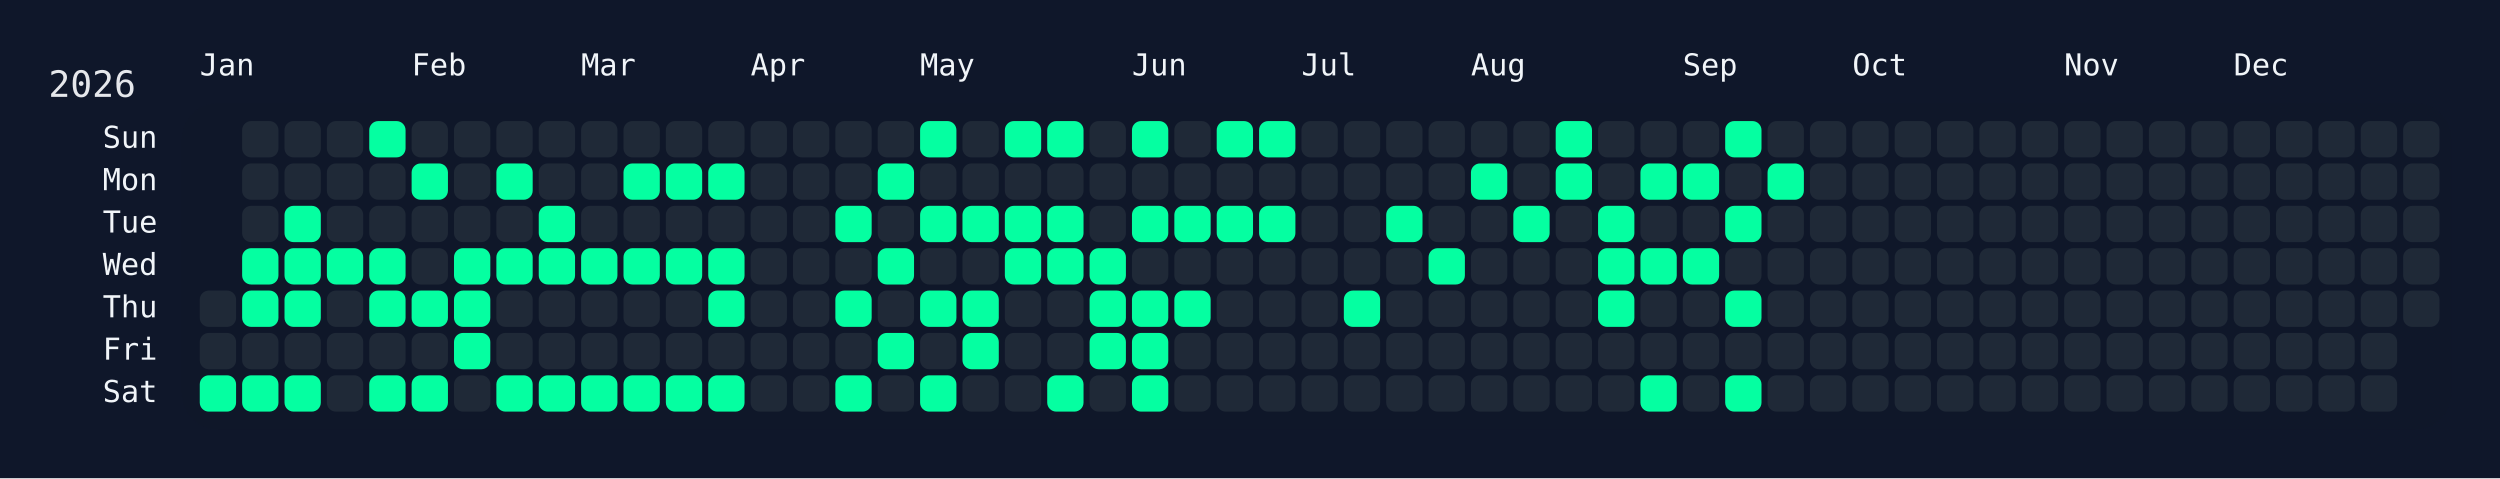
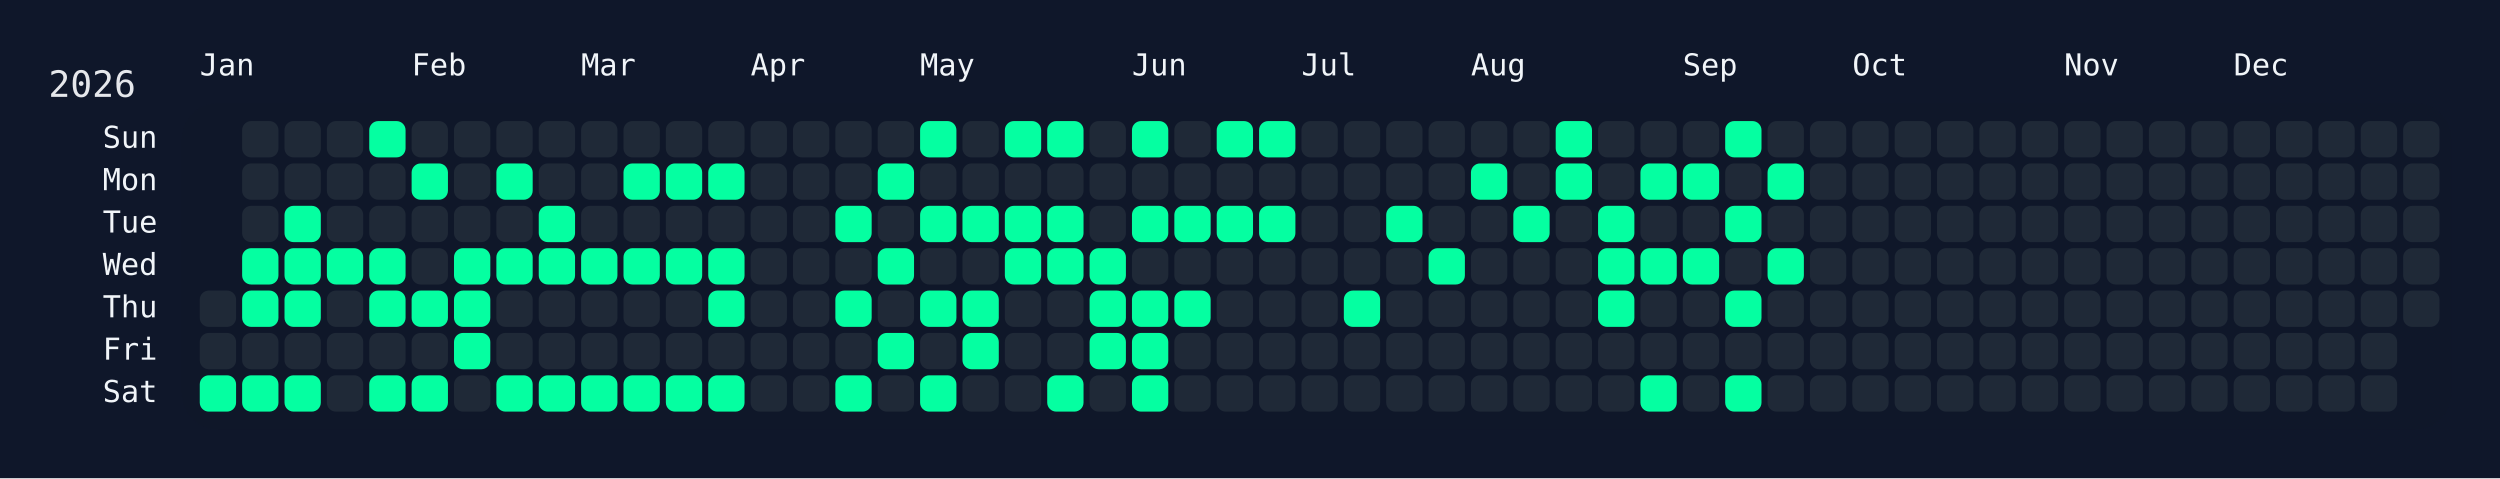
<svg xmlns="http://www.w3.org/2000/svg" width="826" height="158" viewBox="0 0 826 158">
  <rect width="826" height="158" fill="#0f172a" />
  <rect x="60" y="34" width="750" height="108" rx="12" ry="12" fill="rgba(15, 23, 42, 0.8)" />
  <text x="16" y="32" font-size="12" fill="#e5e7eb" font-family="JetBrains Mono, ui-monospace, SFMono-Regular, Menlo, Monaco, Consolas, monospace">2026</text>
  <text x="66" y="18" font-size="10" fill="#f1f5f9" font-family="JetBrains Mono, ui-monospace, SFMono-Regular, Menlo, Monaco, Consolas, monospace" dominant-baseline="hanging">Jan</text>
  <text x="136" y="18" font-size="10" fill="#f1f5f9" font-family="JetBrains Mono, ui-monospace, SFMono-Regular, Menlo, Monaco, Consolas, monospace" dominant-baseline="hanging">Feb</text>
  <text x="192" y="18" font-size="10" fill="#f1f5f9" font-family="JetBrains Mono, ui-monospace, SFMono-Regular, Menlo, Monaco, Consolas, monospace" dominant-baseline="hanging">Mar</text>
  <text x="248" y="18" font-size="10" fill="#f1f5f9" font-family="JetBrains Mono, ui-monospace, SFMono-Regular, Menlo, Monaco, Consolas, monospace" dominant-baseline="hanging">Apr</text>
  <text x="304" y="18" font-size="10" fill="#f1f5f9" font-family="JetBrains Mono, ui-monospace, SFMono-Regular, Menlo, Monaco, Consolas, monospace" dominant-baseline="hanging">May</text>
  <text x="374" y="18" font-size="10" fill="#f1f5f9" font-family="JetBrains Mono, ui-monospace, SFMono-Regular, Menlo, Monaco, Consolas, monospace" dominant-baseline="hanging">Jun</text>
  <text x="430" y="18" font-size="10" fill="#f1f5f9" font-family="JetBrains Mono, ui-monospace, SFMono-Regular, Menlo, Monaco, Consolas, monospace" dominant-baseline="hanging">Jul</text>
  <text x="486" y="18" font-size="10" fill="#f1f5f9" font-family="JetBrains Mono, ui-monospace, SFMono-Regular, Menlo, Monaco, Consolas, monospace" dominant-baseline="hanging">Aug</text>
  <text x="556" y="18" font-size="10" fill="#f1f5f9" font-family="JetBrains Mono, ui-monospace, SFMono-Regular, Menlo, Monaco, Consolas, monospace" dominant-baseline="hanging">Sep</text>
  <text x="612" y="18" font-size="10" fill="#f1f5f9" font-family="JetBrains Mono, ui-monospace, SFMono-Regular, Menlo, Monaco, Consolas, monospace" dominant-baseline="hanging">Oct</text>
  <text x="682" y="18" font-size="10" fill="#f1f5f9" font-family="JetBrains Mono, ui-monospace, SFMono-Regular, Menlo, Monaco, Consolas, monospace" dominant-baseline="hanging">Nov</text>
  <text x="738" y="18" font-size="10" fill="#f1f5f9" font-family="JetBrains Mono, ui-monospace, SFMono-Regular, Menlo, Monaco, Consolas, monospace" dominant-baseline="hanging">Dec</text>
  <text x="52" y="46.0" font-size="10" fill="#f1f5f9" font-family="JetBrains Mono, ui-monospace, SFMono-Regular, Menlo, Monaco, Consolas, monospace" text-anchor="end" dominant-baseline="middle">Sun</text>
  <text x="52" y="60.0" font-size="10" fill="#f1f5f9" font-family="JetBrains Mono, ui-monospace, SFMono-Regular, Menlo, Monaco, Consolas, monospace" text-anchor="end" dominant-baseline="middle">Mon</text>
  <text x="52" y="74.0" font-size="10" fill="#f1f5f9" font-family="JetBrains Mono, ui-monospace, SFMono-Regular, Menlo, Monaco, Consolas, monospace" text-anchor="end" dominant-baseline="middle">Tue</text>
  <text x="52" y="88.0" font-size="10" fill="#f1f5f9" font-family="JetBrains Mono, ui-monospace, SFMono-Regular, Menlo, Monaco, Consolas, monospace" text-anchor="end" dominant-baseline="middle">Wed</text>
  <text x="52" y="102.0" font-size="10" fill="#f1f5f9" font-family="JetBrains Mono, ui-monospace, SFMono-Regular, Menlo, Monaco, Consolas, monospace" text-anchor="end" dominant-baseline="middle">Thu</text>
  <text x="52" y="116.0" font-size="10" fill="#f1f5f9" font-family="JetBrains Mono, ui-monospace, SFMono-Regular, Menlo, Monaco, Consolas, monospace" text-anchor="end" dominant-baseline="middle">Fri</text>
  <text x="52" y="130.0" font-size="10" fill="#f1f5f9" font-family="JetBrains Mono, ui-monospace, SFMono-Regular, Menlo, Monaco, Consolas, monospace" text-anchor="end" dominant-baseline="middle">Sat</text>
  <g transform="translate(66,40)">
    <rect x="0" y="56" width="12" height="12" rx="3" ry="3" fill="#1f2937" data-date="2026-01-01" />
    <rect x="0" y="70" width="12" height="12" rx="3" ry="3" fill="#1f2937" data-date="2026-01-02" />
    <rect x="0" y="84" width="12" height="12" rx="3" ry="3" fill="#05ffa1" data-date="2026-01-03" />
    <rect x="14" y="0" width="12" height="12" rx="3" ry="3" fill="#1f2937" data-date="2026-01-04" />
    <rect x="14" y="14" width="12" height="12" rx="3" ry="3" fill="#1f2937" data-date="2026-01-05" />
    <rect x="14" y="28" width="12" height="12" rx="3" ry="3" fill="#1f2937" data-date="2026-01-06" />
    <rect x="14" y="42" width="12" height="12" rx="3" ry="3" fill="#05ffa1" data-date="2026-01-07" />
    <rect x="14" y="56" width="12" height="12" rx="3" ry="3" fill="#05ffa1" data-date="2026-01-08" />
    <rect x="14" y="70" width="12" height="12" rx="3" ry="3" fill="#1f2937" data-date="2026-01-09" />
    <rect x="14" y="84" width="12" height="12" rx="3" ry="3" fill="#05ffa1" data-date="2026-01-10" />
    <rect x="28" y="0" width="12" height="12" rx="3" ry="3" fill="#1f2937" data-date="2026-01-11" />
    <rect x="28" y="14" width="12" height="12" rx="3" ry="3" fill="#1f2937" data-date="2026-01-12" />
    <rect x="28" y="28" width="12" height="12" rx="3" ry="3" fill="#05ffa1" data-date="2026-01-13" />
    <rect x="28" y="42" width="12" height="12" rx="3" ry="3" fill="#05ffa1" data-date="2026-01-14" />
    <rect x="28" y="56" width="12" height="12" rx="3" ry="3" fill="#05ffa1" data-date="2026-01-15" />
    <rect x="28" y="70" width="12" height="12" rx="3" ry="3" fill="#1f2937" data-date="2026-01-16" />
    <rect x="28" y="84" width="12" height="12" rx="3" ry="3" fill="#05ffa1" data-date="2026-01-17" />
    <rect x="42" y="0" width="12" height="12" rx="3" ry="3" fill="#1f2937" data-date="2026-01-18" />
    <rect x="42" y="14" width="12" height="12" rx="3" ry="3" fill="#1f2937" data-date="2026-01-19" />
    <rect x="42" y="28" width="12" height="12" rx="3" ry="3" fill="#1f2937" data-date="2026-01-20" />
    <rect x="42" y="42" width="12" height="12" rx="3" ry="3" fill="#05ffa1" data-date="2026-01-21" />
    <rect x="42" y="56" width="12" height="12" rx="3" ry="3" fill="#1f2937" data-date="2026-01-22" />
    <rect x="42" y="70" width="12" height="12" rx="3" ry="3" fill="#1f2937" data-date="2026-01-23" />
    <rect x="42" y="84" width="12" height="12" rx="3" ry="3" fill="#1f2937" data-date="2026-01-24" />
    <rect x="56" y="0" width="12" height="12" rx="3" ry="3" fill="#05ffa1" data-date="2026-01-25" />
    <rect x="56" y="14" width="12" height="12" rx="3" ry="3" fill="#1f2937" data-date="2026-01-26" />
    <rect x="56" y="28" width="12" height="12" rx="3" ry="3" fill="#1f2937" data-date="2026-01-27" />
    <rect x="56" y="42" width="12" height="12" rx="3" ry="3" fill="#05ffa1" data-date="2026-01-28" />
    <rect x="56" y="56" width="12" height="12" rx="3" ry="3" fill="#05ffa1" data-date="2026-01-29" />
    <rect x="56" y="70" width="12" height="12" rx="3" ry="3" fill="#1f2937" data-date="2026-01-30" />
    <rect x="56" y="84" width="12" height="12" rx="3" ry="3" fill="#05ffa1" data-date="2026-01-31" />
    <rect x="70" y="0" width="12" height="12" rx="3" ry="3" fill="#1f2937" data-date="2026-02-01" />
    <rect x="70" y="14" width="12" height="12" rx="3" ry="3" fill="#05ffa1" data-date="2026-02-02" />
    <rect x="70" y="28" width="12" height="12" rx="3" ry="3" fill="#1f2937" data-date="2026-02-03" />
    <rect x="70" y="42" width="12" height="12" rx="3" ry="3" fill="#1f2937" data-date="2026-02-04" />
    <rect x="70" y="56" width="12" height="12" rx="3" ry="3" fill="#05ffa1" data-date="2026-02-05" />
    <rect x="70" y="70" width="12" height="12" rx="3" ry="3" fill="#1f2937" data-date="2026-02-06" />
    <rect x="70" y="84" width="12" height="12" rx="3" ry="3" fill="#05ffa1" data-date="2026-02-07" />
    <rect x="84" y="0" width="12" height="12" rx="3" ry="3" fill="#1f2937" data-date="2026-02-08" />
    <rect x="84" y="14" width="12" height="12" rx="3" ry="3" fill="#1f2937" data-date="2026-02-09" />
    <rect x="84" y="28" width="12" height="12" rx="3" ry="3" fill="#1f2937" data-date="2026-02-10" />
    <rect x="84" y="42" width="12" height="12" rx="3" ry="3" fill="#05ffa1" data-date="2026-02-11" />
    <rect x="84" y="56" width="12" height="12" rx="3" ry="3" fill="#05ffa1" data-date="2026-02-12" />
    <rect x="84" y="70" width="12" height="12" rx="3" ry="3" fill="#05ffa1" data-date="2026-02-13" />
    <rect x="84" y="84" width="12" height="12" rx="3" ry="3" fill="#1f2937" data-date="2026-02-14" />
    <rect x="98" y="0" width="12" height="12" rx="3" ry="3" fill="#1f2937" data-date="2026-02-15" />
    <rect x="98" y="14" width="12" height="12" rx="3" ry="3" fill="#05ffa1" data-date="2026-02-16" />
    <rect x="98" y="28" width="12" height="12" rx="3" ry="3" fill="#1f2937" data-date="2026-02-17" />
    <rect x="98" y="42" width="12" height="12" rx="3" ry="3" fill="#05ffa1" data-date="2026-02-18" />
    <rect x="98" y="56" width="12" height="12" rx="3" ry="3" fill="#1f2937" data-date="2026-02-19" />
    <rect x="98" y="70" width="12" height="12" rx="3" ry="3" fill="#1f2937" data-date="2026-02-20" />
    <rect x="98" y="84" width="12" height="12" rx="3" ry="3" fill="#05ffa1" data-date="2026-02-21" />
    <rect x="112" y="0" width="12" height="12" rx="3" ry="3" fill="#1f2937" data-date="2026-02-22" />
    <rect x="112" y="14" width="12" height="12" rx="3" ry="3" fill="#1f2937" data-date="2026-02-23" />
    <rect x="112" y="28" width="12" height="12" rx="3" ry="3" fill="#05ffa1" data-date="2026-02-24" />
    <rect x="112" y="42" width="12" height="12" rx="3" ry="3" fill="#05ffa1" data-date="2026-02-25" />
    <rect x="112" y="56" width="12" height="12" rx="3" ry="3" fill="#1f2937" data-date="2026-02-26" />
    <rect x="112" y="70" width="12" height="12" rx="3" ry="3" fill="#1f2937" data-date="2026-02-27" />
    <rect x="112" y="84" width="12" height="12" rx="3" ry="3" fill="#05ffa1" data-date="2026-02-28" />
    <rect x="126" y="0" width="12" height="12" rx="3" ry="3" fill="#1f2937" data-date="2026-03-01" />
    <rect x="126" y="14" width="12" height="12" rx="3" ry="3" fill="#1f2937" data-date="2026-03-02" />
    <rect x="126" y="28" width="12" height="12" rx="3" ry="3" fill="#1f2937" data-date="2026-03-03" />
    <rect x="126" y="42" width="12" height="12" rx="3" ry="3" fill="#05ffa1" data-date="2026-03-04" />
    <rect x="126" y="56" width="12" height="12" rx="3" ry="3" fill="#1f2937" data-date="2026-03-05" />
    <rect x="126" y="70" width="12" height="12" rx="3" ry="3" fill="#1f2937" data-date="2026-03-06" />
    <rect x="126" y="84" width="12" height="12" rx="3" ry="3" fill="#05ffa1" data-date="2026-03-07" />
    <rect x="140" y="0" width="12" height="12" rx="3" ry="3" fill="#1f2937" data-date="2026-03-08" />
    <rect x="140" y="14" width="12" height="12" rx="3" ry="3" fill="#05ffa1" data-date="2026-03-09" />
    <rect x="140" y="28" width="12" height="12" rx="3" ry="3" fill="#1f2937" data-date="2026-03-10" />
    <rect x="140" y="42" width="12" height="12" rx="3" ry="3" fill="#05ffa1" data-date="2026-03-11" />
    <rect x="140" y="56" width="12" height="12" rx="3" ry="3" fill="#1f2937" data-date="2026-03-12" />
    <rect x="140" y="70" width="12" height="12" rx="3" ry="3" fill="#1f2937" data-date="2026-03-13" />
    <rect x="140" y="84" width="12" height="12" rx="3" ry="3" fill="#05ffa1" data-date="2026-03-14" />
    <rect x="154" y="0" width="12" height="12" rx="3" ry="3" fill="#1f2937" data-date="2026-03-15" />
    <rect x="154" y="14" width="12" height="12" rx="3" ry="3" fill="#05ffa1" data-date="2026-03-16" />
    <rect x="154" y="28" width="12" height="12" rx="3" ry="3" fill="#1f2937" data-date="2026-03-17" />
    <rect x="154" y="42" width="12" height="12" rx="3" ry="3" fill="#05ffa1" data-date="2026-03-18" />
    <rect x="154" y="56" width="12" height="12" rx="3" ry="3" fill="#1f2937" data-date="2026-03-19" />
    <rect x="154" y="70" width="12" height="12" rx="3" ry="3" fill="#1f2937" data-date="2026-03-20" />
    <rect x="154" y="84" width="12" height="12" rx="3" ry="3" fill="#05ffa1" data-date="2026-03-21" />
    <rect x="168" y="0" width="12" height="12" rx="3" ry="3" fill="#1f2937" data-date="2026-03-22" />
    <rect x="168" y="14" width="12" height="12" rx="3" ry="3" fill="#05ffa1" data-date="2026-03-23" />
    <rect x="168" y="28" width="12" height="12" rx="3" ry="3" fill="#1f2937" data-date="2026-03-24" />
    <rect x="168" y="42" width="12" height="12" rx="3" ry="3" fill="#05ffa1" data-date="2026-03-25" />
    <rect x="168" y="56" width="12" height="12" rx="3" ry="3" fill="#05ffa1" data-date="2026-03-26" />
    <rect x="168" y="70" width="12" height="12" rx="3" ry="3" fill="#1f2937" data-date="2026-03-27" />
    <rect x="168" y="84" width="12" height="12" rx="3" ry="3" fill="#05ffa1" data-date="2026-03-28" />
    <rect x="182" y="0" width="12" height="12" rx="3" ry="3" fill="#1f2937" data-date="2026-03-29" />
    <rect x="182" y="14" width="12" height="12" rx="3" ry="3" fill="#1f2937" data-date="2026-03-30" />
    <rect x="182" y="28" width="12" height="12" rx="3" ry="3" fill="#1f2937" data-date="2026-03-31" />
    <rect x="182" y="42" width="12" height="12" rx="3" ry="3" fill="#1f2937" data-date="2026-04-01" />
    <rect x="182" y="56" width="12" height="12" rx="3" ry="3" fill="#1f2937" data-date="2026-04-02" />
    <rect x="182" y="70" width="12" height="12" rx="3" ry="3" fill="#1f2937" data-date="2026-04-03" />
    <rect x="182" y="84" width="12" height="12" rx="3" ry="3" fill="#1f2937" data-date="2026-04-04" />
    <rect x="196" y="0" width="12" height="12" rx="3" ry="3" fill="#1f2937" data-date="2026-04-05" />
    <rect x="196" y="14" width="12" height="12" rx="3" ry="3" fill="#1f2937" data-date="2026-04-06" />
    <rect x="196" y="28" width="12" height="12" rx="3" ry="3" fill="#1f2937" data-date="2026-04-07" />
    <rect x="196" y="42" width="12" height="12" rx="3" ry="3" fill="#1f2937" data-date="2026-04-08" />
    <rect x="196" y="56" width="12" height="12" rx="3" ry="3" fill="#1f2937" data-date="2026-04-09" />
    <rect x="196" y="70" width="12" height="12" rx="3" ry="3" fill="#1f2937" data-date="2026-04-10" />
    <rect x="196" y="84" width="12" height="12" rx="3" ry="3" fill="#1f2937" data-date="2026-04-11" />
    <rect x="210" y="0" width="12" height="12" rx="3" ry="3" fill="#1f2937" data-date="2026-04-12" />
    <rect x="210" y="14" width="12" height="12" rx="3" ry="3" fill="#1f2937" data-date="2026-04-13" />
    <rect x="210" y="28" width="12" height="12" rx="3" ry="3" fill="#05ffa1" data-date="2026-04-14" />
    <rect x="210" y="42" width="12" height="12" rx="3" ry="3" fill="#1f2937" data-date="2026-04-15" />
    <rect x="210" y="56" width="12" height="12" rx="3" ry="3" fill="#05ffa1" data-date="2026-04-16" />
    <rect x="210" y="70" width="12" height="12" rx="3" ry="3" fill="#1f2937" data-date="2026-04-17" />
    <rect x="210" y="84" width="12" height="12" rx="3" ry="3" fill="#05ffa1" data-date="2026-04-18" />
    <rect x="224" y="0" width="12" height="12" rx="3" ry="3" fill="#1f2937" data-date="2026-04-19" />
    <rect x="224" y="14" width="12" height="12" rx="3" ry="3" fill="#05ffa1" data-date="2026-04-20" />
    <rect x="224" y="28" width="12" height="12" rx="3" ry="3" fill="#1f2937" data-date="2026-04-21" />
    <rect x="224" y="42" width="12" height="12" rx="3" ry="3" fill="#05ffa1" data-date="2026-04-22" />
    <rect x="224" y="56" width="12" height="12" rx="3" ry="3" fill="#1f2937" data-date="2026-04-23" />
    <rect x="224" y="70" width="12" height="12" rx="3" ry="3" fill="#05ffa1" data-date="2026-04-24" />
    <rect x="224" y="84" width="12" height="12" rx="3" ry="3" fill="#1f2937" data-date="2026-04-25" />
    <rect x="238" y="0" width="12" height="12" rx="3" ry="3" fill="#05ffa1" data-date="2026-04-26" />
    <rect x="238" y="14" width="12" height="12" rx="3" ry="3" fill="#1f2937" data-date="2026-04-27" />
    <rect x="238" y="28" width="12" height="12" rx="3" ry="3" fill="#05ffa1" data-date="2026-04-28" />
    <rect x="238" y="42" width="12" height="12" rx="3" ry="3" fill="#1f2937" data-date="2026-04-29" />
    <rect x="238" y="56" width="12" height="12" rx="3" ry="3" fill="#05ffa1" data-date="2026-04-30" />
    <rect x="238" y="70" width="12" height="12" rx="3" ry="3" fill="#1f2937" data-date="2026-05-01" />
    <rect x="238" y="84" width="12" height="12" rx="3" ry="3" fill="#05ffa1" data-date="2026-05-02" />
    <rect x="252" y="0" width="12" height="12" rx="3" ry="3" fill="#1f2937" data-date="2026-05-03" />
    <rect x="252" y="14" width="12" height="12" rx="3" ry="3" fill="#1f2937" data-date="2026-05-04" />
    <rect x="252" y="28" width="12" height="12" rx="3" ry="3" fill="#05ffa1" data-date="2026-05-05" />
    <rect x="252" y="42" width="12" height="12" rx="3" ry="3" fill="#1f2937" data-date="2026-05-06" />
    <rect x="252" y="56" width="12" height="12" rx="3" ry="3" fill="#05ffa1" data-date="2026-05-07" />
    <rect x="252" y="70" width="12" height="12" rx="3" ry="3" fill="#05ffa1" data-date="2026-05-08" />
    <rect x="252" y="84" width="12" height="12" rx="3" ry="3" fill="#1f2937" data-date="2026-05-09" />
    <rect x="266" y="0" width="12" height="12" rx="3" ry="3" fill="#05ffa1" data-date="2026-05-10" />
    <rect x="266" y="14" width="12" height="12" rx="3" ry="3" fill="#1f2937" data-date="2026-05-11" />
    <rect x="266" y="28" width="12" height="12" rx="3" ry="3" fill="#05ffa1" data-date="2026-05-12" />
    <rect x="266" y="42" width="12" height="12" rx="3" ry="3" fill="#05ffa1" data-date="2026-05-13" />
    <rect x="266" y="56" width="12" height="12" rx="3" ry="3" fill="#1f2937" data-date="2026-05-14" />
    <rect x="266" y="70" width="12" height="12" rx="3" ry="3" fill="#1f2937" data-date="2026-05-15" />
    <rect x="266" y="84" width="12" height="12" rx="3" ry="3" fill="#1f2937" data-date="2026-05-16" />
    <rect x="280" y="0" width="12" height="12" rx="3" ry="3" fill="#05ffa1" data-date="2026-05-17" />
    <rect x="280" y="14" width="12" height="12" rx="3" ry="3" fill="#1f2937" data-date="2026-05-18" />
    <rect x="280" y="28" width="12" height="12" rx="3" ry="3" fill="#05ffa1" data-date="2026-05-19" />
    <rect x="280" y="42" width="12" height="12" rx="3" ry="3" fill="#05ffa1" data-date="2026-05-20" />
    <rect x="280" y="56" width="12" height="12" rx="3" ry="3" fill="#1f2937" data-date="2026-05-21" />
    <rect x="280" y="70" width="12" height="12" rx="3" ry="3" fill="#1f2937" data-date="2026-05-22" />
    <rect x="280" y="84" width="12" height="12" rx="3" ry="3" fill="#05ffa1" data-date="2026-05-23" />
    <rect x="294" y="0" width="12" height="12" rx="3" ry="3" fill="#1f2937" data-date="2026-05-24" />
    <rect x="294" y="14" width="12" height="12" rx="3" ry="3" fill="#1f2937" data-date="2026-05-25" />
    <rect x="294" y="28" width="12" height="12" rx="3" ry="3" fill="#1f2937" data-date="2026-05-26" />
    <rect x="294" y="42" width="12" height="12" rx="3" ry="3" fill="#05ffa1" data-date="2026-05-27" />
    <rect x="294" y="56" width="12" height="12" rx="3" ry="3" fill="#05ffa1" data-date="2026-05-28" />
    <rect x="294" y="70" width="12" height="12" rx="3" ry="3" fill="#05ffa1" data-date="2026-05-29" />
    <rect x="294" y="84" width="12" height="12" rx="3" ry="3" fill="#1f2937" data-date="2026-05-30" />
    <rect x="308" y="0" width="12" height="12" rx="3" ry="3" fill="#05ffa1" data-date="2026-05-31" />
    <rect x="308" y="14" width="12" height="12" rx="3" ry="3" fill="#1f2937" data-date="2026-06-01" />
    <rect x="308" y="28" width="12" height="12" rx="3" ry="3" fill="#05ffa1" data-date="2026-06-02" />
    <rect x="308" y="42" width="12" height="12" rx="3" ry="3" fill="#1f2937" data-date="2026-06-03" />
    <rect x="308" y="56" width="12" height="12" rx="3" ry="3" fill="#05ffa1" data-date="2026-06-04" />
    <rect x="308" y="70" width="12" height="12" rx="3" ry="3" fill="#05ffa1" data-date="2026-06-05" />
    <rect x="308" y="84" width="12" height="12" rx="3" ry="3" fill="#05ffa1" data-date="2026-06-06" />
    <rect x="322" y="0" width="12" height="12" rx="3" ry="3" fill="#1f2937" data-date="2026-06-07" />
    <rect x="322" y="14" width="12" height="12" rx="3" ry="3" fill="#1f2937" data-date="2026-06-08" />
    <rect x="322" y="28" width="12" height="12" rx="3" ry="3" fill="#05ffa1" data-date="2026-06-09" />
    <rect x="322" y="42" width="12" height="12" rx="3" ry="3" fill="#1f2937" data-date="2026-06-10" />
    <rect x="322" y="56" width="12" height="12" rx="3" ry="3" fill="#05ffa1" data-date="2026-06-11" />
    <rect x="322" y="70" width="12" height="12" rx="3" ry="3" fill="#1f2937" data-date="2026-06-12" />
    <rect x="322" y="84" width="12" height="12" rx="3" ry="3" fill="#1f2937" data-date="2026-06-13" />
    <rect x="336" y="0" width="12" height="12" rx="3" ry="3" fill="#05ffa1" data-date="2026-06-14" />
    <rect x="336" y="14" width="12" height="12" rx="3" ry="3" fill="#1f2937" data-date="2026-06-15" />
    <rect x="336" y="28" width="12" height="12" rx="3" ry="3" fill="#05ffa1" data-date="2026-06-16" />
    <rect x="336" y="42" width="12" height="12" rx="3" ry="3" fill="#1f2937" data-date="2026-06-17" />
    <rect x="336" y="56" width="12" height="12" rx="3" ry="3" fill="#1f2937" data-date="2026-06-18" />
    <rect x="336" y="70" width="12" height="12" rx="3" ry="3" fill="#1f2937" data-date="2026-06-19" />
    <rect x="336" y="84" width="12" height="12" rx="3" ry="3" fill="#1f2937" data-date="2026-06-20" />
    <rect x="350" y="0" width="12" height="12" rx="3" ry="3" fill="#05ffa1" data-date="2026-06-21" />
    <rect x="350" y="14" width="12" height="12" rx="3" ry="3" fill="#1f2937" data-date="2026-06-22" />
    <rect x="350" y="28" width="12" height="12" rx="3" ry="3" fill="#05ffa1" data-date="2026-06-23" />
    <rect x="350" y="42" width="12" height="12" rx="3" ry="3" fill="#1f2937" data-date="2026-06-24" />
    <rect x="350" y="56" width="12" height="12" rx="3" ry="3" fill="#1f2937" data-date="2026-06-25" />
    <rect x="350" y="70" width="12" height="12" rx="3" ry="3" fill="#1f2937" data-date="2026-06-26" />
    <rect x="350" y="84" width="12" height="12" rx="3" ry="3" fill="#1f2937" data-date="2026-06-27" />
    <rect x="364" y="0" width="12" height="12" rx="3" ry="3" fill="#1f2937" data-date="2026-06-28" />
    <rect x="364" y="14" width="12" height="12" rx="3" ry="3" fill="#1f2937" data-date="2026-06-29" />
    <rect x="364" y="28" width="12" height="12" rx="3" ry="3" fill="#1f2937" data-date="2026-06-30" />
    <rect x="364" y="42" width="12" height="12" rx="3" ry="3" fill="#1f2937" data-date="2026-07-01" />
    <rect x="364" y="56" width="12" height="12" rx="3" ry="3" fill="#1f2937" data-date="2026-07-02" />
    <rect x="364" y="70" width="12" height="12" rx="3" ry="3" fill="#1f2937" data-date="2026-07-03" />
    <rect x="364" y="84" width="12" height="12" rx="3" ry="3" fill="#1f2937" data-date="2026-07-04" />
    <rect x="378" y="0" width="12" height="12" rx="3" ry="3" fill="#1f2937" data-date="2026-07-05" />
    <rect x="378" y="14" width="12" height="12" rx="3" ry="3" fill="#1f2937" data-date="2026-07-06" />
    <rect x="378" y="28" width="12" height="12" rx="3" ry="3" fill="#1f2937" data-date="2026-07-07" />
    <rect x="378" y="42" width="12" height="12" rx="3" ry="3" fill="#1f2937" data-date="2026-07-08" />
    <rect x="378" y="56" width="12" height="12" rx="3" ry="3" fill="#05ffa1" data-date="2026-07-09" />
    <rect x="378" y="70" width="12" height="12" rx="3" ry="3" fill="#1f2937" data-date="2026-07-10" />
    <rect x="378" y="84" width="12" height="12" rx="3" ry="3" fill="#1f2937" data-date="2026-07-11" />
    <rect x="392" y="0" width="12" height="12" rx="3" ry="3" fill="#1f2937" data-date="2026-07-12" />
    <rect x="392" y="14" width="12" height="12" rx="3" ry="3" fill="#1f2937" data-date="2026-07-13" />
    <rect x="392" y="28" width="12" height="12" rx="3" ry="3" fill="#05ffa1" data-date="2026-07-14" />
    <rect x="392" y="42" width="12" height="12" rx="3" ry="3" fill="#1f2937" data-date="2026-07-15" />
    <rect x="392" y="56" width="12" height="12" rx="3" ry="3" fill="#1f2937" data-date="2026-07-16" />
    <rect x="392" y="70" width="12" height="12" rx="3" ry="3" fill="#1f2937" data-date="2026-07-17" />
    <rect x="392" y="84" width="12" height="12" rx="3" ry="3" fill="#1f2937" data-date="2026-07-18" />
    <rect x="406" y="0" width="12" height="12" rx="3" ry="3" fill="#1f2937" data-date="2026-07-19" />
    <rect x="406" y="14" width="12" height="12" rx="3" ry="3" fill="#1f2937" data-date="2026-07-20" />
    <rect x="406" y="28" width="12" height="12" rx="3" ry="3" fill="#1f2937" data-date="2026-07-21" />
    <rect x="406" y="42" width="12" height="12" rx="3" ry="3" fill="#05ffa1" data-date="2026-07-22" />
    <rect x="406" y="56" width="12" height="12" rx="3" ry="3" fill="#1f2937" data-date="2026-07-23" />
    <rect x="406" y="70" width="12" height="12" rx="3" ry="3" fill="#1f2937" data-date="2026-07-24" />
    <rect x="406" y="84" width="12" height="12" rx="3" ry="3" fill="#1f2937" data-date="2026-07-25" />
    <rect x="420" y="0" width="12" height="12" rx="3" ry="3" fill="#1f2937" data-date="2026-07-26" />
    <rect x="420" y="14" width="12" height="12" rx="3" ry="3" fill="#05ffa1" data-date="2026-07-27" />
    <rect x="420" y="28" width="12" height="12" rx="3" ry="3" fill="#1f2937" data-date="2026-07-28" />
    <rect x="420" y="42" width="12" height="12" rx="3" ry="3" fill="#1f2937" data-date="2026-07-29" />
    <rect x="420" y="56" width="12" height="12" rx="3" ry="3" fill="#1f2937" data-date="2026-07-30" />
    <rect x="420" y="70" width="12" height="12" rx="3" ry="3" fill="#1f2937" data-date="2026-07-31" />
    <rect x="420" y="84" width="12" height="12" rx="3" ry="3" fill="#1f2937" data-date="2026-08-01" />
    <rect x="434" y="0" width="12" height="12" rx="3" ry="3" fill="#1f2937" data-date="2026-08-02" />
    <rect x="434" y="14" width="12" height="12" rx="3" ry="3" fill="#1f2937" data-date="2026-08-03" />
    <rect x="434" y="28" width="12" height="12" rx="3" ry="3" fill="#05ffa1" data-date="2026-08-04" />
    <rect x="434" y="42" width="12" height="12" rx="3" ry="3" fill="#1f2937" data-date="2026-08-05" />
    <rect x="434" y="56" width="12" height="12" rx="3" ry="3" fill="#1f2937" data-date="2026-08-06" />
    <rect x="434" y="70" width="12" height="12" rx="3" ry="3" fill="#1f2937" data-date="2026-08-07" />
    <rect x="434" y="84" width="12" height="12" rx="3" ry="3" fill="#1f2937" data-date="2026-08-08" />
    <rect x="448" y="0" width="12" height="12" rx="3" ry="3" fill="#05ffa1" data-date="2026-08-09" />
    <rect x="448" y="14" width="12" height="12" rx="3" ry="3" fill="#05ffa1" data-date="2026-08-10" />
    <rect x="448" y="28" width="12" height="12" rx="3" ry="3" fill="#1f2937" data-date="2026-08-11" />
    <rect x="448" y="42" width="12" height="12" rx="3" ry="3" fill="#1f2937" data-date="2026-08-12" />
    <rect x="448" y="56" width="12" height="12" rx="3" ry="3" fill="#1f2937" data-date="2026-08-13" />
    <rect x="448" y="70" width="12" height="12" rx="3" ry="3" fill="#1f2937" data-date="2026-08-14" />
    <rect x="448" y="84" width="12" height="12" rx="3" ry="3" fill="#1f2937" data-date="2026-08-15" />
    <rect x="462" y="0" width="12" height="12" rx="3" ry="3" fill="#1f2937" data-date="2026-08-16" />
    <rect x="462" y="14" width="12" height="12" rx="3" ry="3" fill="#1f2937" data-date="2026-08-17" />
    <rect x="462" y="28" width="12" height="12" rx="3" ry="3" fill="#05ffa1" data-date="2026-08-18" />
    <rect x="462" y="42" width="12" height="12" rx="3" ry="3" fill="#05ffa1" data-date="2026-08-19" />
    <rect x="462" y="56" width="12" height="12" rx="3" ry="3" fill="#05ffa1" data-date="2026-08-20" />
    <rect x="462" y="70" width="12" height="12" rx="3" ry="3" fill="#1f2937" data-date="2026-08-21" />
    <rect x="462" y="84" width="12" height="12" rx="3" ry="3" fill="#1f2937" data-date="2026-08-22" />
    <rect x="476" y="0" width="12" height="12" rx="3" ry="3" fill="#1f2937" data-date="2026-08-23" />
    <rect x="476" y="14" width="12" height="12" rx="3" ry="3" fill="#05ffa1" data-date="2026-08-24" />
    <rect x="476" y="28" width="12" height="12" rx="3" ry="3" fill="#1f2937" data-date="2026-08-25" />
    <rect x="476" y="42" width="12" height="12" rx="3" ry="3" fill="#05ffa1" data-date="2026-08-26" />
    <rect x="476" y="56" width="12" height="12" rx="3" ry="3" fill="#1f2937" data-date="2026-08-27" />
    <rect x="476" y="70" width="12" height="12" rx="3" ry="3" fill="#1f2937" data-date="2026-08-28" />
    <rect x="476" y="84" width="12" height="12" rx="3" ry="3" fill="#05ffa1" data-date="2026-08-29" />
    <rect x="490" y="0" width="12" height="12" rx="3" ry="3" fill="#1f2937" data-date="2026-08-30" />
    <rect x="490" y="14" width="12" height="12" rx="3" ry="3" fill="#05ffa1" data-date="2026-08-31" />
    <rect x="490" y="28" width="12" height="12" rx="3" ry="3" fill="#1f2937" data-date="2026-09-01" />
    <rect x="490" y="42" width="12" height="12" rx="3" ry="3" fill="#05ffa1" data-date="2026-09-02" />
    <rect x="490" y="56" width="12" height="12" rx="3" ry="3" fill="#1f2937" data-date="2026-09-03" />
    <rect x="490" y="70" width="12" height="12" rx="3" ry="3" fill="#1f2937" data-date="2026-09-04" />
    <rect x="490" y="84" width="12" height="12" rx="3" ry="3" fill="#1f2937" data-date="2026-09-05" />
    <rect x="504" y="0" width="12" height="12" rx="3" ry="3" fill="#05ffa1" data-date="2026-09-06" />
    <rect x="504" y="14" width="12" height="12" rx="3" ry="3" fill="#1f2937" data-date="2026-09-07" />
    <rect x="504" y="28" width="12" height="12" rx="3" ry="3" fill="#05ffa1" data-date="2026-09-08" />
    <rect x="504" y="42" width="12" height="12" rx="3" ry="3" fill="#1f2937" data-date="2026-09-09" />
    <rect x="504" y="56" width="12" height="12" rx="3" ry="3" fill="#05ffa1" data-date="2026-09-10" />
    <rect x="504" y="70" width="12" height="12" rx="3" ry="3" fill="#1f2937" data-date="2026-09-11" />
    <rect x="504" y="84" width="12" height="12" rx="3" ry="3" fill="#05ffa1" data-date="2026-09-12" />
    <rect x="518" y="0" width="12" height="12" rx="3" ry="3" fill="#1f2937" data-date="2026-09-13" />
    <rect x="518" y="14" width="12" height="12" rx="3" ry="3" fill="#05ffa1" data-date="2026-09-14" />
    <rect x="518" y="28" width="12" height="12" rx="3" ry="3" fill="#1f2937" data-date="2026-09-15" />
-     <rect x="518" y="42" width="12" height="12" rx="3" ry="3" fill="#1f2937" data-date="2026-09-16" />
+     <rect x="518" y="42" width="12" height="12" rx="3" ry="3" fill="#05ffa1" data-date="2026-09-16" />
    <rect x="518" y="56" width="12" height="12" rx="3" ry="3" fill="#1f2937" data-date="2026-09-17" />
    <rect x="518" y="70" width="12" height="12" rx="3" ry="3" fill="#1f2937" data-date="2026-09-18" />
    <rect x="518" y="84" width="12" height="12" rx="3" ry="3" fill="#1f2937" data-date="2026-09-19" />
    <rect x="532" y="0" width="12" height="12" rx="3" ry="3" fill="#1f2937" data-date="2026-09-20" />
    <rect x="532" y="14" width="12" height="12" rx="3" ry="3" fill="#1f2937" data-date="2026-09-21" />
    <rect x="532" y="28" width="12" height="12" rx="3" ry="3" fill="#1f2937" data-date="2026-09-22" />
    <rect x="532" y="42" width="12" height="12" rx="3" ry="3" fill="#1f2937" data-date="2026-09-23" />
    <rect x="532" y="56" width="12" height="12" rx="3" ry="3" fill="#1f2937" data-date="2026-09-24" />
    <rect x="532" y="70" width="12" height="12" rx="3" ry="3" fill="#1f2937" data-date="2026-09-25" />
    <rect x="532" y="84" width="12" height="12" rx="3" ry="3" fill="#1f2937" data-date="2026-09-26" />
    <rect x="546" y="0" width="12" height="12" rx="3" ry="3" fill="#1f2937" data-date="2026-09-27" />
    <rect x="546" y="14" width="12" height="12" rx="3" ry="3" fill="#1f2937" data-date="2026-09-28" />
    <rect x="546" y="28" width="12" height="12" rx="3" ry="3" fill="#1f2937" data-date="2026-09-29" />
    <rect x="546" y="42" width="12" height="12" rx="3" ry="3" fill="#1f2937" data-date="2026-09-30" />
    <rect x="546" y="56" width="12" height="12" rx="3" ry="3" fill="#1f2937" data-date="2026-10-01" />
    <rect x="546" y="70" width="12" height="12" rx="3" ry="3" fill="#1f2937" data-date="2026-10-02" />
    <rect x="546" y="84" width="12" height="12" rx="3" ry="3" fill="#1f2937" data-date="2026-10-03" />
    <rect x="560" y="0" width="12" height="12" rx="3" ry="3" fill="#1f2937" data-date="2026-10-04" />
    <rect x="560" y="14" width="12" height="12" rx="3" ry="3" fill="#1f2937" data-date="2026-10-05" />
    <rect x="560" y="28" width="12" height="12" rx="3" ry="3" fill="#1f2937" data-date="2026-10-06" />
    <rect x="560" y="42" width="12" height="12" rx="3" ry="3" fill="#1f2937" data-date="2026-10-07" />
    <rect x="560" y="56" width="12" height="12" rx="3" ry="3" fill="#1f2937" data-date="2026-10-08" />
    <rect x="560" y="70" width="12" height="12" rx="3" ry="3" fill="#1f2937" data-date="2026-10-09" />
    <rect x="560" y="84" width="12" height="12" rx="3" ry="3" fill="#1f2937" data-date="2026-10-10" />
    <rect x="574" y="0" width="12" height="12" rx="3" ry="3" fill="#1f2937" data-date="2026-10-11" />
    <rect x="574" y="14" width="12" height="12" rx="3" ry="3" fill="#1f2937" data-date="2026-10-12" />
    <rect x="574" y="28" width="12" height="12" rx="3" ry="3" fill="#1f2937" data-date="2026-10-13" />
    <rect x="574" y="42" width="12" height="12" rx="3" ry="3" fill="#1f2937" data-date="2026-10-14" />
    <rect x="574" y="56" width="12" height="12" rx="3" ry="3" fill="#1f2937" data-date="2026-10-15" />
    <rect x="574" y="70" width="12" height="12" rx="3" ry="3" fill="#1f2937" data-date="2026-10-16" />
    <rect x="574" y="84" width="12" height="12" rx="3" ry="3" fill="#1f2937" data-date="2026-10-17" />
    <rect x="588" y="0" width="12" height="12" rx="3" ry="3" fill="#1f2937" data-date="2026-10-18" />
    <rect x="588" y="14" width="12" height="12" rx="3" ry="3" fill="#1f2937" data-date="2026-10-19" />
    <rect x="588" y="28" width="12" height="12" rx="3" ry="3" fill="#1f2937" data-date="2026-10-20" />
    <rect x="588" y="42" width="12" height="12" rx="3" ry="3" fill="#1f2937" data-date="2026-10-21" />
    <rect x="588" y="56" width="12" height="12" rx="3" ry="3" fill="#1f2937" data-date="2026-10-22" />
    <rect x="588" y="70" width="12" height="12" rx="3" ry="3" fill="#1f2937" data-date="2026-10-23" />
    <rect x="588" y="84" width="12" height="12" rx="3" ry="3" fill="#1f2937" data-date="2026-10-24" />
    <rect x="602" y="0" width="12" height="12" rx="3" ry="3" fill="#1f2937" data-date="2026-10-25" />
    <rect x="602" y="14" width="12" height="12" rx="3" ry="3" fill="#1f2937" data-date="2026-10-26" />
    <rect x="602" y="28" width="12" height="12" rx="3" ry="3" fill="#1f2937" data-date="2026-10-27" />
    <rect x="602" y="42" width="12" height="12" rx="3" ry="3" fill="#1f2937" data-date="2026-10-28" />
    <rect x="602" y="56" width="12" height="12" rx="3" ry="3" fill="#1f2937" data-date="2026-10-29" />
    <rect x="602" y="70" width="12" height="12" rx="3" ry="3" fill="#1f2937" data-date="2026-10-30" />
    <rect x="602" y="84" width="12" height="12" rx="3" ry="3" fill="#1f2937" data-date="2026-10-31" />
    <rect x="616" y="0" width="12" height="12" rx="3" ry="3" fill="#1f2937" data-date="2026-11-01" />
    <rect x="616" y="14" width="12" height="12" rx="3" ry="3" fill="#1f2937" data-date="2026-11-02" />
    <rect x="616" y="28" width="12" height="12" rx="3" ry="3" fill="#1f2937" data-date="2026-11-03" />
    <rect x="616" y="42" width="12" height="12" rx="3" ry="3" fill="#1f2937" data-date="2026-11-04" />
    <rect x="616" y="56" width="12" height="12" rx="3" ry="3" fill="#1f2937" data-date="2026-11-05" />
    <rect x="616" y="70" width="12" height="12" rx="3" ry="3" fill="#1f2937" data-date="2026-11-06" />
    <rect x="616" y="84" width="12" height="12" rx="3" ry="3" fill="#1f2937" data-date="2026-11-07" />
    <rect x="630" y="0" width="12" height="12" rx="3" ry="3" fill="#1f2937" data-date="2026-11-08" />
    <rect x="630" y="14" width="12" height="12" rx="3" ry="3" fill="#1f2937" data-date="2026-11-09" />
    <rect x="630" y="28" width="12" height="12" rx="3" ry="3" fill="#1f2937" data-date="2026-11-10" />
    <rect x="630" y="42" width="12" height="12" rx="3" ry="3" fill="#1f2937" data-date="2026-11-11" />
    <rect x="630" y="56" width="12" height="12" rx="3" ry="3" fill="#1f2937" data-date="2026-11-12" />
    <rect x="630" y="70" width="12" height="12" rx="3" ry="3" fill="#1f2937" data-date="2026-11-13" />
    <rect x="630" y="84" width="12" height="12" rx="3" ry="3" fill="#1f2937" data-date="2026-11-14" />
    <rect x="644" y="0" width="12" height="12" rx="3" ry="3" fill="#1f2937" data-date="2026-11-15" />
    <rect x="644" y="14" width="12" height="12" rx="3" ry="3" fill="#1f2937" data-date="2026-11-16" />
    <rect x="644" y="28" width="12" height="12" rx="3" ry="3" fill="#1f2937" data-date="2026-11-17" />
    <rect x="644" y="42" width="12" height="12" rx="3" ry="3" fill="#1f2937" data-date="2026-11-18" />
    <rect x="644" y="56" width="12" height="12" rx="3" ry="3" fill="#1f2937" data-date="2026-11-19" />
    <rect x="644" y="70" width="12" height="12" rx="3" ry="3" fill="#1f2937" data-date="2026-11-20" />
    <rect x="644" y="84" width="12" height="12" rx="3" ry="3" fill="#1f2937" data-date="2026-11-21" />
    <rect x="658" y="0" width="12" height="12" rx="3" ry="3" fill="#1f2937" data-date="2026-11-22" />
    <rect x="658" y="14" width="12" height="12" rx="3" ry="3" fill="#1f2937" data-date="2026-11-23" />
    <rect x="658" y="28" width="12" height="12" rx="3" ry="3" fill="#1f2937" data-date="2026-11-24" />
    <rect x="658" y="42" width="12" height="12" rx="3" ry="3" fill="#1f2937" data-date="2026-11-25" />
    <rect x="658" y="56" width="12" height="12" rx="3" ry="3" fill="#1f2937" data-date="2026-11-26" />
    <rect x="658" y="70" width="12" height="12" rx="3" ry="3" fill="#1f2937" data-date="2026-11-27" />
    <rect x="658" y="84" width="12" height="12" rx="3" ry="3" fill="#1f2937" data-date="2026-11-28" />
    <rect x="672" y="0" width="12" height="12" rx="3" ry="3" fill="#1f2937" data-date="2026-11-29" />
    <rect x="672" y="14" width="12" height="12" rx="3" ry="3" fill="#1f2937" data-date="2026-11-30" />
    <rect x="672" y="28" width="12" height="12" rx="3" ry="3" fill="#1f2937" data-date="2026-12-01" />
    <rect x="672" y="42" width="12" height="12" rx="3" ry="3" fill="#1f2937" data-date="2026-12-02" />
    <rect x="672" y="56" width="12" height="12" rx="3" ry="3" fill="#1f2937" data-date="2026-12-03" />
    <rect x="672" y="70" width="12" height="12" rx="3" ry="3" fill="#1f2937" data-date="2026-12-04" />
    <rect x="672" y="84" width="12" height="12" rx="3" ry="3" fill="#1f2937" data-date="2026-12-05" />
    <rect x="686" y="0" width="12" height="12" rx="3" ry="3" fill="#1f2937" data-date="2026-12-06" />
    <rect x="686" y="14" width="12" height="12" rx="3" ry="3" fill="#1f2937" data-date="2026-12-07" />
    <rect x="686" y="28" width="12" height="12" rx="3" ry="3" fill="#1f2937" data-date="2026-12-08" />
    <rect x="686" y="42" width="12" height="12" rx="3" ry="3" fill="#1f2937" data-date="2026-12-09" />
    <rect x="686" y="56" width="12" height="12" rx="3" ry="3" fill="#1f2937" data-date="2026-12-10" />
    <rect x="686" y="70" width="12" height="12" rx="3" ry="3" fill="#1f2937" data-date="2026-12-11" />
    <rect x="686" y="84" width="12" height="12" rx="3" ry="3" fill="#1f2937" data-date="2026-12-12" />
    <rect x="700" y="0" width="12" height="12" rx="3" ry="3" fill="#1f2937" data-date="2026-12-13" />
    <rect x="700" y="14" width="12" height="12" rx="3" ry="3" fill="#1f2937" data-date="2026-12-14" />
    <rect x="700" y="28" width="12" height="12" rx="3" ry="3" fill="#1f2937" data-date="2026-12-15" />
    <rect x="700" y="42" width="12" height="12" rx="3" ry="3" fill="#1f2937" data-date="2026-12-16" />
    <rect x="700" y="56" width="12" height="12" rx="3" ry="3" fill="#1f2937" data-date="2026-12-17" />
    <rect x="700" y="70" width="12" height="12" rx="3" ry="3" fill="#1f2937" data-date="2026-12-18" />
    <rect x="700" y="84" width="12" height="12" rx="3" ry="3" fill="#1f2937" data-date="2026-12-19" />
    <rect x="714" y="0" width="12" height="12" rx="3" ry="3" fill="#1f2937" data-date="2026-12-20" />
    <rect x="714" y="14" width="12" height="12" rx="3" ry="3" fill="#1f2937" data-date="2026-12-21" />
    <rect x="714" y="28" width="12" height="12" rx="3" ry="3" fill="#1f2937" data-date="2026-12-22" />
    <rect x="714" y="42" width="12" height="12" rx="3" ry="3" fill="#1f2937" data-date="2026-12-23" />
    <rect x="714" y="56" width="12" height="12" rx="3" ry="3" fill="#1f2937" data-date="2026-12-24" />
    <rect x="714" y="70" width="12" height="12" rx="3" ry="3" fill="#1f2937" data-date="2026-12-25" />
    <rect x="714" y="84" width="12" height="12" rx="3" ry="3" fill="#1f2937" data-date="2026-12-26" />
    <rect x="728" y="0" width="12" height="12" rx="3" ry="3" fill="#1f2937" data-date="2026-12-27" />
    <rect x="728" y="14" width="12" height="12" rx="3" ry="3" fill="#1f2937" data-date="2026-12-28" />
    <rect x="728" y="28" width="12" height="12" rx="3" ry="3" fill="#1f2937" data-date="2026-12-29" />
    <rect x="728" y="42" width="12" height="12" rx="3" ry="3" fill="#1f2937" data-date="2026-12-30" />
    <rect x="728" y="56" width="12" height="12" rx="3" ry="3" fill="#1f2937" data-date="2026-12-31" />
  </g>
</svg>
